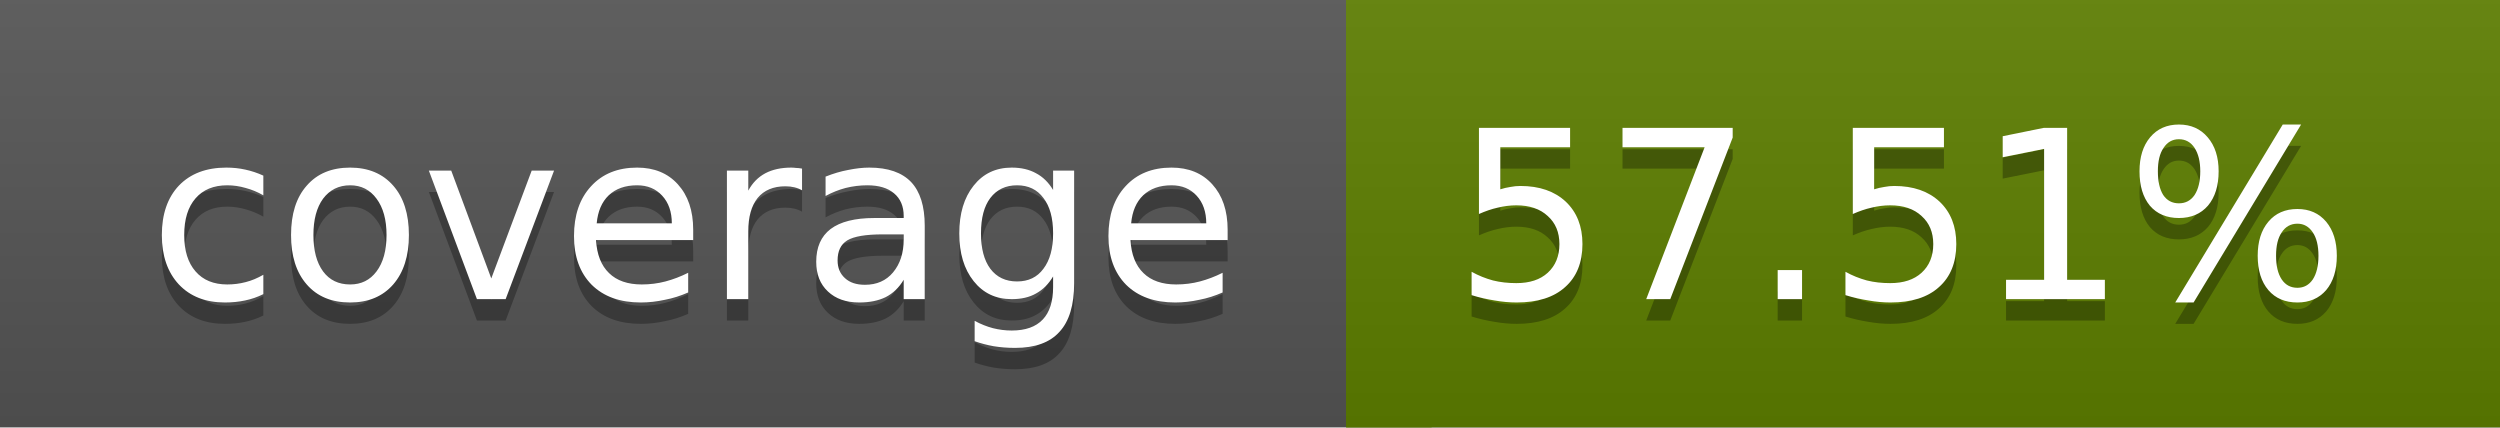
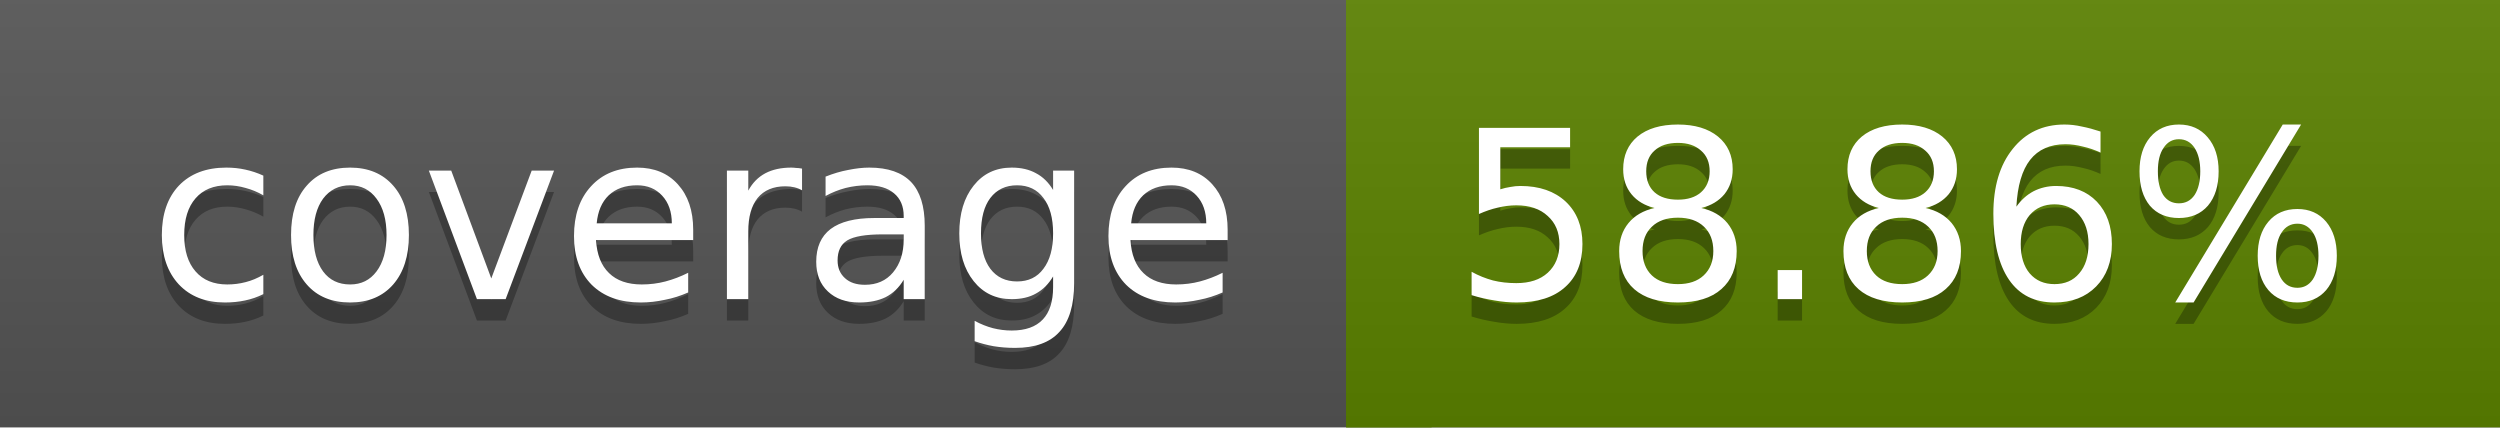
<svg xmlns="http://www.w3.org/2000/svg" width="117" height="20">
  <linearGradient id="a" x2="0" y2="100%">
    <stop offset="0" stop-color="#bbb" stop-opacity=".1" />
    <stop offset="1" stop-opacity=".1" />
  </linearGradient>
  <rect rx="0" width="117" height="20" fill="#555" />
-   <rect rx="0" x="63" width="54" height="20" fill="#5e7f00" />
-   <path fill="#5e7f00" d="M63 0h4v20h-4z" />
+   <rect rx="0" x="63" width="54" height="20" fill="#5b8200" />
+   <path fill="#5b8200" d="M63 0h4v20h-4z" />
  <rect rx="0" width="117" height="20" fill="url(#a)" />
  <g fill="#fff" text-anchor="middle" font-family="DejaVu Sans,Verdana,Geneva,sans-serif" font-size="11">
    <text x="32.5" y="15" fill="#010101" fill-opacity=".3">coverage</text>
    <text x="32.5" y="14">coverage</text>
-     <text x="89" y="15" fill="#010101" fill-opacity=".3">57.51%</text>
-     <text x="89" y="14">57.51%</text>
+     <text x="89" y="15" fill="#010101" fill-opacity=".3">58.86%</text>
+     <text x="89" y="14">58.86%</text>
  </g>
</svg>
